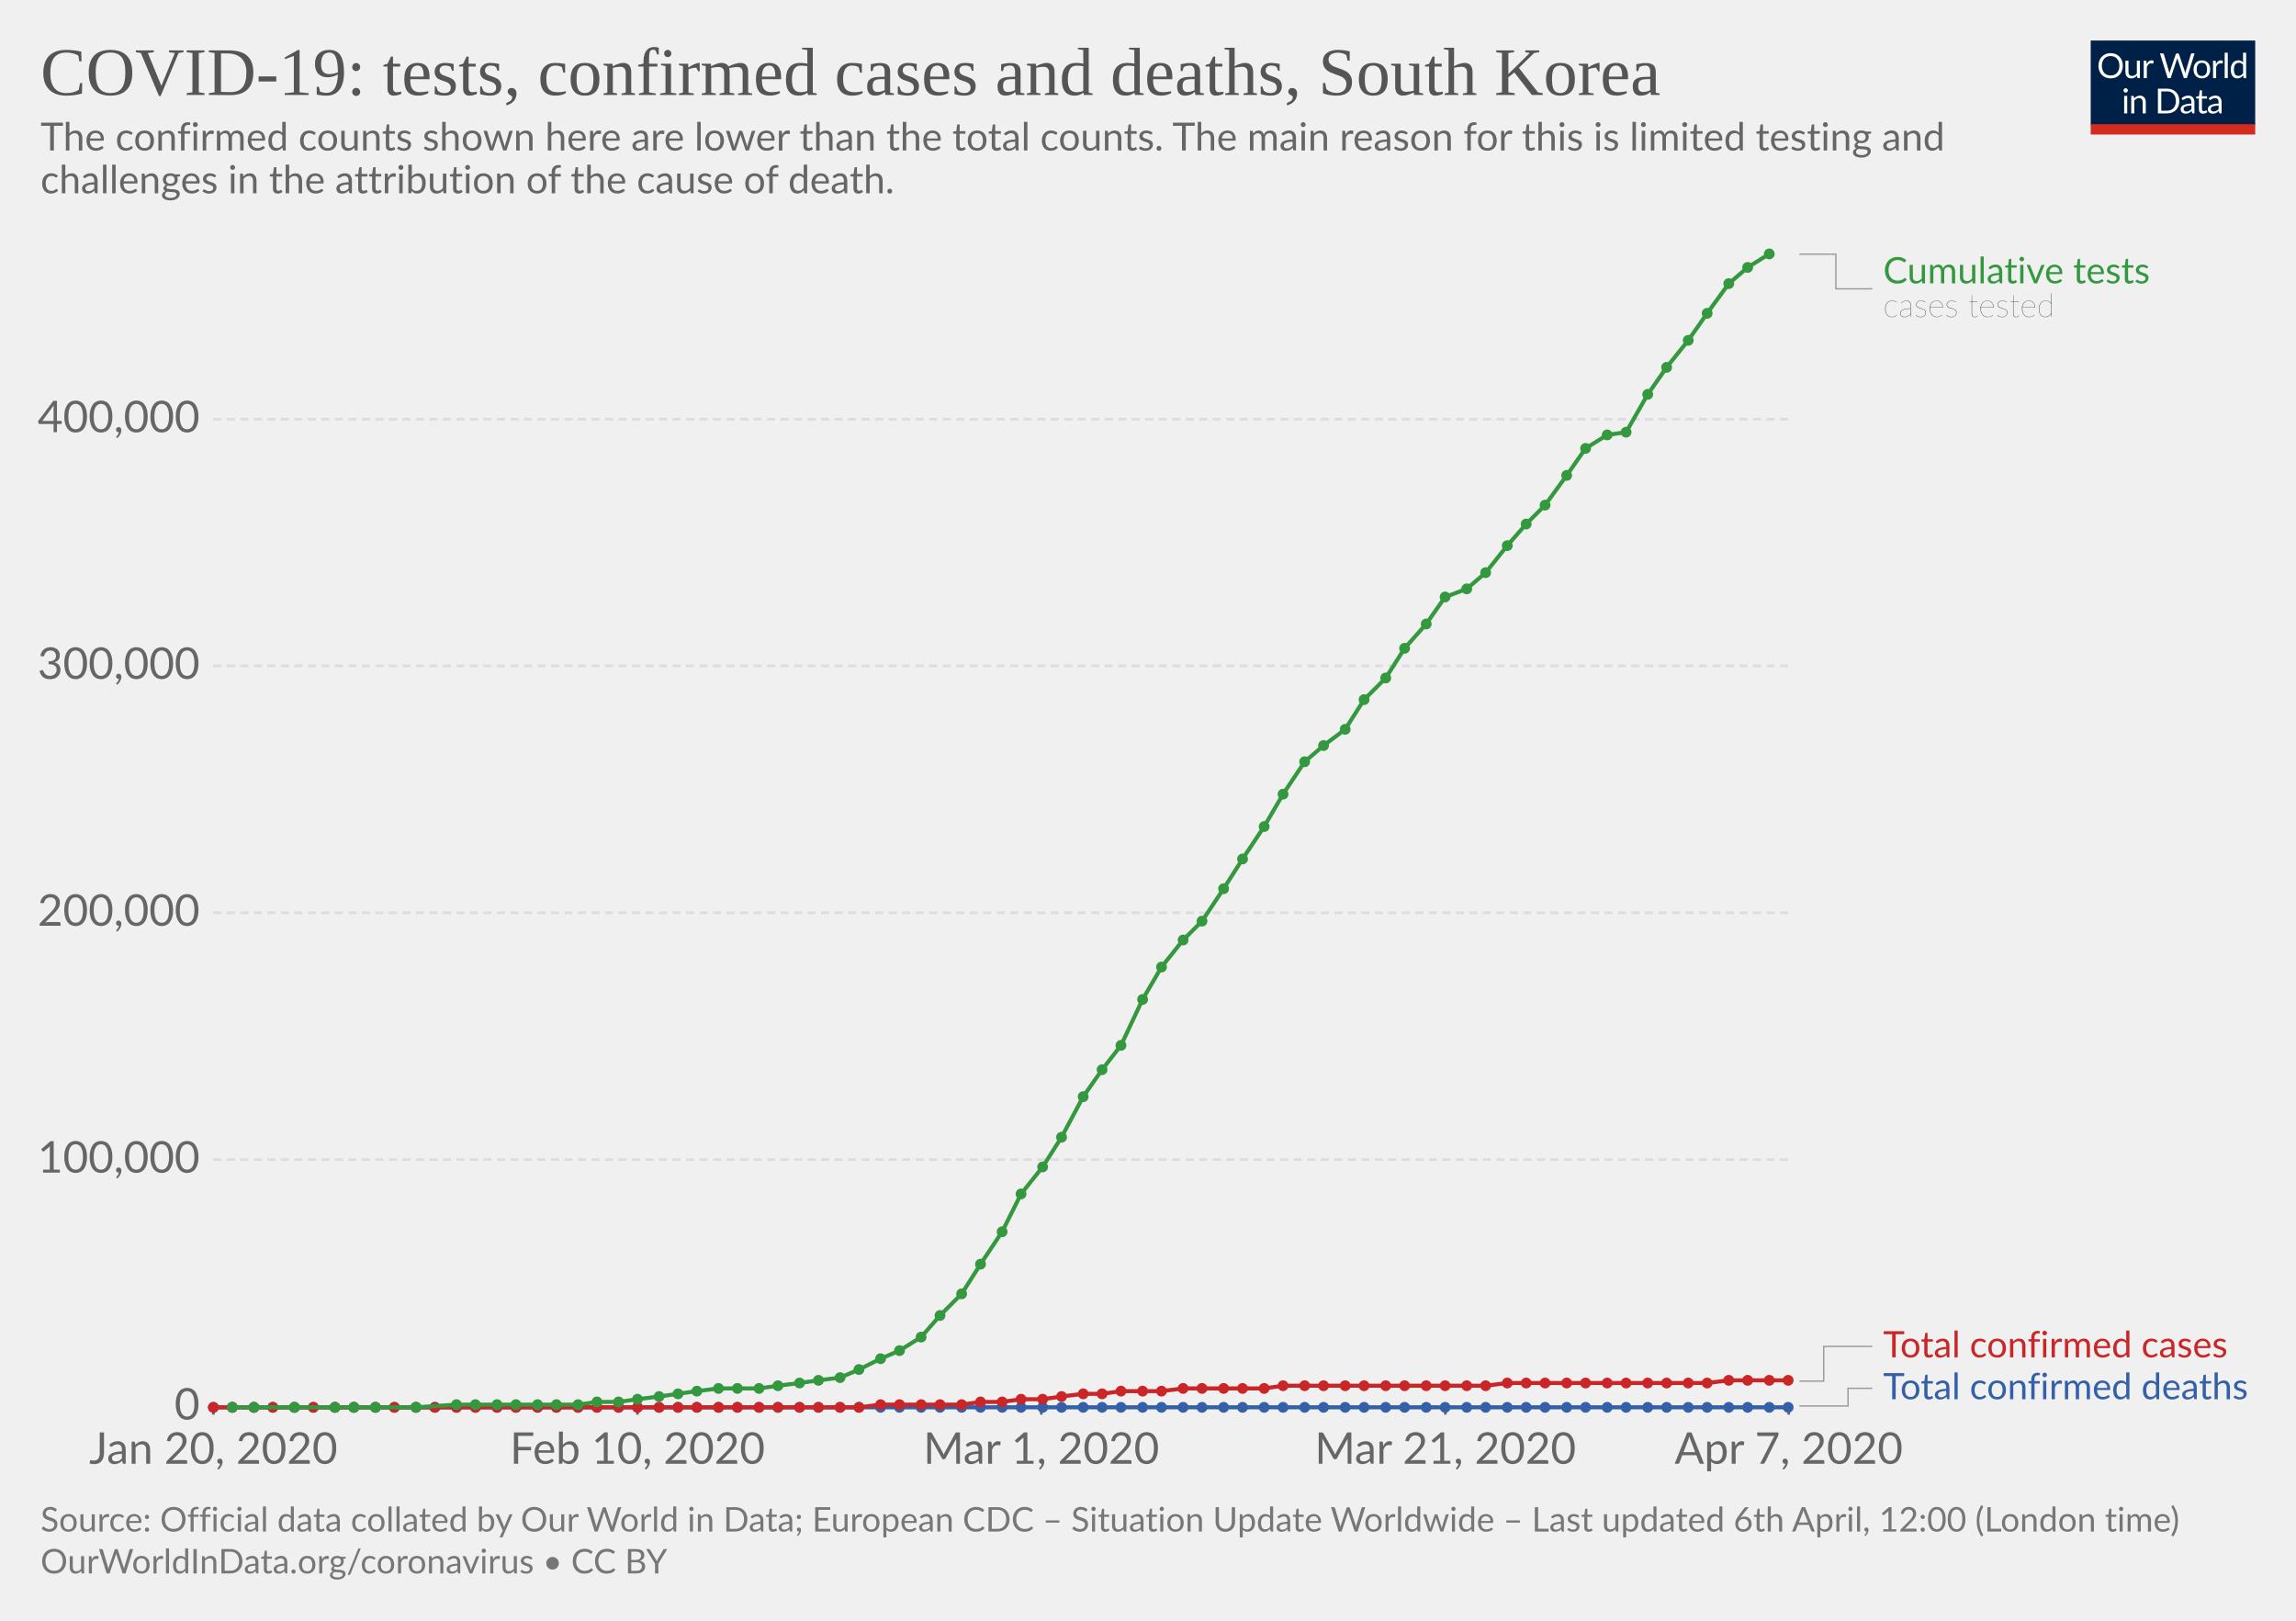
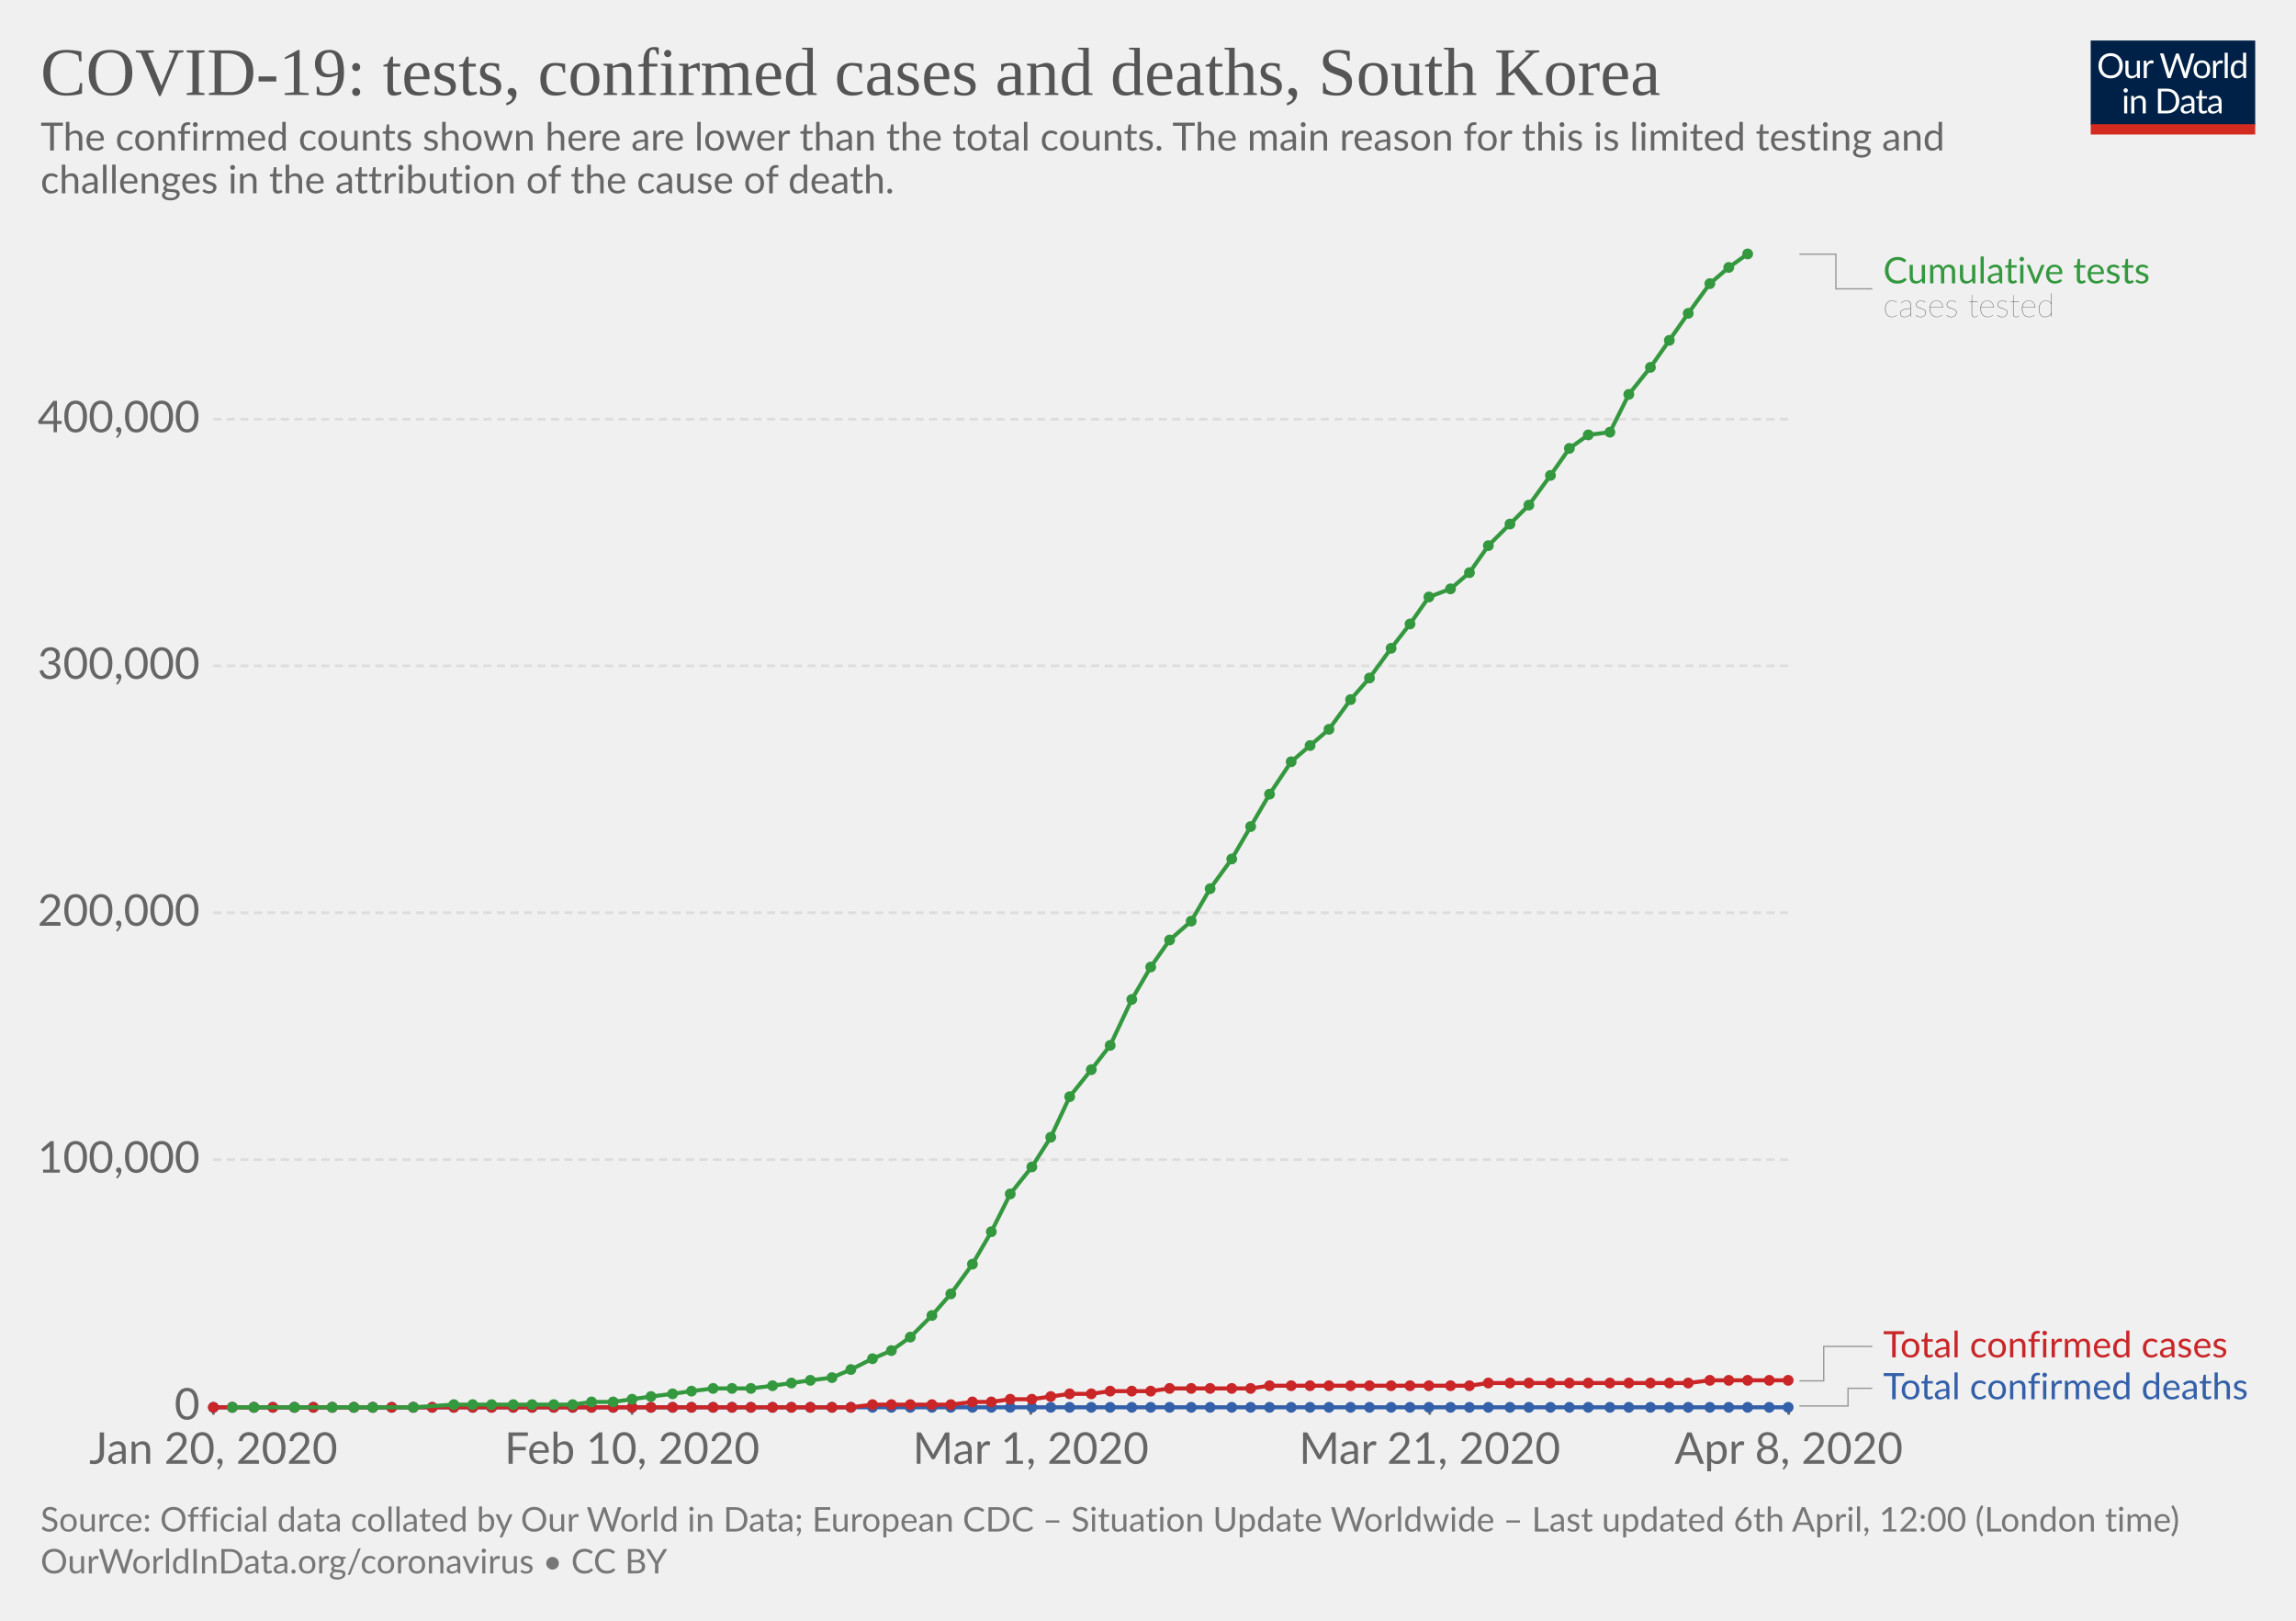
<svg xmlns="http://www.w3.org/2000/svg" version="1.1" style="background-color:#fff;-webkit-font-smoothing:antialiased" width="850" height="600" font-family="Lato,'Helvetica Neue',Helvetica,Arial,sans-serif" font-size="18" text-rendering="optimizeLegibility">
  <g class="HeaderView">
    <g transform="matrix(.29 0 0 .29 774 15)">
      <svg width="210" height="120" viewBox="0 0 210 120" fill="none">
        <g clip-path="url(#clip0)">
          <path d="M0 0h210v107.89H0V0z" fill="#002147" />
          <path d="M40.98 32.25c0 2.36-.38 4.53-1.12 6.51a14.26 14.26 0 01-8.1 8.4c-1.9.78-4.02 1.17-6.34 1.17-2.31 0-4.42-.39-6.33-1.17a14.31 14.31 0 01-8.08-8.4 18.29 18.29 0 01-1.12-6.51c0-2.36.38-4.53 1.12-6.5.75-1.97 1.8-3.67 3.17-5.1 1.37-1.43 3-2.55 4.9-3.34 1.92-.8 4.03-1.19 6.34-1.19 2.32 0 4.43.4 6.34 1.19 1.92.8 3.56 1.9 4.93 3.34a14.87 14.87 0 013.17 5.1 18.1 18.1 0 011.12 6.5zm-4.38 0c0-1.94-.26-3.68-.8-5.22a10.91 10.91 0 00-2.24-3.89 9.68 9.68 0 00-3.52-2.46 11.95 11.95 0 00-4.62-.86c-1.68 0-3.21.28-4.6.86a9.88 9.88 0 00-3.54 2.46 10.91 10.91 0 00-2.24 3.9c-.53 1.53-.8 3.27-.8 5.2 0 1.94.27 3.68.8 5.22a11.17 11.17 0 002.24 3.9 10.01 10.01 0 003.55 2.44c1.38.56 2.9.83 4.6.83 1.7 0 3.24-.27 4.61-.83a9.8 9.8 0 003.52-2.44 11.17 11.17 0 002.25-3.9c.53-1.54.8-3.28.8-5.21zm26.22-6.54V48H60.5c-.56 0-.9-.27-1.05-.81l-.31-2.4a12.45 12.45 0 01-3.26 2.6c-1.2.64-2.58.96-4.13.96-1.22 0-2.3-.2-3.24-.6a6.52 6.52 0 01-2.33-1.7 7.37 7.37 0 01-1.43-2.67c-.3-1.04-.46-2.2-.46-3.45V25.7h3.91v14.22c0 1.68.38 2.99 1.15 3.91.77.93 1.96 1.39 3.54 1.39 1.16 0 2.24-.27 3.23-.82a10.42 10.42 0 002.8-2.28V25.7h3.91zm8.61 4.47a9.94 9.94 0 012.6-3.56 5.64 5.64 0 013.76-1.3c.47 0 .92.05 1.34.15.44.1.83.27 1.17.49L80 28.88c-.09.37-.3.55-.66.55-.2 0-.5-.04-.9-.13a6.21 6.21 0 00-3.24.18c-.54.2-1.03.5-1.47.92-.42.4-.81.9-1.17 1.5-.33.58-.64 1.26-.92 2.02V48h-3.94V25.71h2.25c.42 0 .72.08.88.25.16.16.27.44.33.83l.26 3.39zm61.16-13.7L122.75 48h-3.82l-7.99-24.05a21.95 21.95 0 01-.42-1.58 38.36 38.36 0 01-.44 1.58L102.05 48h-3.83L88.4 16.47h3.54c.38 0 .7.1.95.29.26.2.43.43.5.73l6.52 21.9c.1.4.2.83.28 1.28.1.46.2.94.29 1.46l.3-1.46c.12-.47.25-.9.38-1.27l7.41-21.91c.1-.25.26-.48.51-.69.27-.22.58-.33.95-.33h1.23c.38 0 .69.1.92.29.24.2.41.43.53.73l7.4 21.9a28.4 28.4 0 01.68 2.62 29.52 29.52 0 01.52-2.61l6.54-21.91c.07-.27.23-.5.48-.7.27-.21.58-.32.95-.32h3.32zm9.35 8.88c1.63 0 3.1.27 4.4.82a9.43 9.43 0 015.46 5.94c.5 1.4.74 2.98.74 4.73 0 1.76-.25 3.34-.74 4.75a9.43 9.43 0 01-5.46 5.92c-1.3.52-2.77.79-4.4.79-1.64 0-3.12-.27-4.44-.8a9.42 9.42 0 01-3.35-2.3c-.92-1-1.63-2.2-2.13-3.61-.49-1.41-.73-3-.73-4.75s.24-3.33.73-4.73c.5-1.43 1.2-2.64 2.13-3.63.93-1 2.04-1.77 3.35-2.31 1.32-.55 2.8-.82 4.44-.82zm0 19.89c2.2 0 3.84-.73 4.93-2.2 1.08-1.48 1.63-3.54 1.63-6.18 0-2.66-.55-4.72-1.63-6.2-1.09-1.49-2.73-2.23-4.93-2.23-1.12 0-2.09.2-2.93.57-.82.39-1.5.94-2.06 1.65-.55.72-.96 1.61-1.24 2.67-.26 1.04-.4 2.22-.4 3.54 0 2.64.55 4.7 1.64 6.18 1.1 1.47 2.76 2.2 4.99 2.2zm17.97-15.07a9.94 9.94 0 012.6-3.56 5.64 5.64 0 013.76-1.3c.47 0 .91.05 1.34.15.44.1.83.27 1.16.49l-.28 2.92c-.09.37-.31.55-.66.55-.2 0-.5-.04-.9-.13a6.2 6.2 0 00-3.24.18c-.54.2-1.03.5-1.47.92-.43.4-.82.9-1.17 1.5a13.1 13.1 0 00-.92 2.02V48h-3.94V25.71h2.24c.43 0 .72.08.88.25.17.16.28.44.33.83l.27 3.39zm15.04-14.59V48h-3.92V15.6h3.92zm19.55 15.43a6.22 6.22 0 00-2.38-2.05 6.7 6.7 0 00-2.86-.6c-2.07 0-3.66.75-4.77 2.23-1.12 1.48-1.68 3.6-1.68 6.33 0 1.46.13 2.7.38 3.74a7.29 7.29 0 001.1 2.56 4.35 4.35 0 001.78 1.45c.7.3 1.5.46 2.4.46 1.29 0 2.41-.3 3.36-.88a9.6 9.6 0 002.67-2.49V31.02zm3.91-15.43V48h-2.33c-.56 0-.9-.27-1.06-.81l-.35-2.71a12.13 12.13 0 01-3.25 2.77 8.28 8.28 0 01-4.23 1.06 7.31 7.31 0 01-6.14-2.9c-.73-.96-1.3-2.15-1.69-3.57a18.35 18.35 0 01.07-9.48 11.29 11.29 0 011.89-3.7 8.7 8.7 0 017.06-3.34 7.96 7.96 0 016.12 2.62V15.59h3.91zM46.61 70.71V93H42.7V70.71h3.91zm.84-7c0 .39-.08.75-.24 1.09-.15.32-.35.61-.62.88-.25.25-.55.44-.9.59a2.67 2.67 0 01-2.16 0 2.9 2.9 0 01-1.45-1.47 2.67 2.67 0 010-2.16c.15-.35.35-.65.6-.9.25-.27.53-.47.85-.62a2.67 2.67 0 012.16 0c.35.15.65.35.9.62.27.25.47.55.62.9.16.34.24.7.24 1.08zm7.97 10.24c.49-.54 1-1.04 1.54-1.48a9.85 9.85 0 013.66-1.84 8.96 8.96 0 015.43.35c.94.4 1.72.97 2.33 1.71.63.74 1.11 1.62 1.43 2.67.32 1.04.49 2.19.49 3.45V93h-3.94V78.81c0-1.69-.4-3-1.17-3.92-.76-.93-1.93-1.4-3.5-1.4-1.15 0-2.24.27-3.25.83-1 .56-1.92 1.31-2.77 2.27V93h-3.94V70.71h2.35c.56 0 .9.28 1.04.82l.3 2.42zm57.7 3.3c0 2.36-.37 4.5-1.11 6.44a14.3 14.3 0 01-3.17 4.98c-1.37 1.37-3 2.45-4.93 3.2-1.9.76-4.02 1.13-6.33 1.13H85.8V61.47h11.77c2.31 0 4.42.39 6.33 1.15a13.8 13.8 0 018.1 8.18 17.75 17.75 0 011.12 6.45zm-4.37 0c0-1.94-.26-3.67-.8-5.2a10.94 10.94 0 00-2.23-3.87 9.57 9.57 0 00-3.53-2.42 12.23 12.23 0 00-4.61-.83h-7.5v24.62h7.5c1.7 0 3.24-.28 4.61-.84a9.7 9.7 0 003.53-2.4 10.94 10.94 0 002.24-3.87c.53-1.53.8-3.26.8-5.2zm19.8 5.72c-1.8.06-3.34.2-4.62.44-1.26.22-2.3.51-3.1.88-.8.36-1.37.8-1.74 1.3-.35.5-.53 1.05-.53 1.67 0 .58.1 1.1.3 1.52a3 3 0 00.76 1.05c.34.27.73.46 1.17.6.45.11.94.17 1.45.17a7.28 7.28 0 003.5-.81 11.95 11.95 0 002.82-2.2v-4.62zm-12.65-9.11a12.73 12.73 0 013.98-2.66c1.43-.59 3-.88 4.73-.88 1.25 0 2.36.2 3.33.61a6.81 6.81 0 013.94 4.38c.33 1.04.5 2.19.5 3.43V93h-1.74a1.8 1.8 0 01-.88-.18c-.2-.13-.36-.38-.48-.74l-.44-2.12c-.59.55-1.16 1.03-1.72 1.46a9.48 9.48 0 01-3.74 1.7c-.69.15-1.46.23-2.3.23-.87 0-1.69-.12-2.45-.35a5.34 5.34 0 01-3.34-2.93 6.64 6.64 0 01-.49-2.64c0-.88.25-1.72.73-2.53a6.33 6.33 0 012.35-2.17c1.09-.63 2.5-1.15 4.25-1.54 1.75-.41 3.89-.65 6.42-.7v-1.75c0-1.73-.37-3.03-1.12-3.91-.75-.9-1.84-1.34-3.28-1.34-.97 0-1.78.12-2.44.37-.64.23-1.2.5-1.7.81l-1.23.82c-.33.23-.67.35-1 .35-.27 0-.5-.07-.69-.2a2.1 2.1 0 01-.48-.53l-.7-1.25zm27.67 19.5c-1.76 0-3.12-.5-4.07-1.48-.94-.98-1.41-2.4-1.41-4.25V74h-2.68a.9.9 0 01-.6-.2c-.16-.14-.24-.36-.24-.66v-1.56l3.65-.46.9-6.89c.05-.22.14-.4.29-.52a.88.88 0 01.62-.22H142v7.67h6.44V74h-6.44v13.38c0 .94.22 1.63.68 2.09.45.45 1.04.68 1.76.68a3.21 3.21 0 001.85-.53l.55-.35c.16-.12.3-.18.41-.18.2 0 .4.13.55.38l1.15 1.87a7.45 7.45 0 01-2.44 1.5c-.96.35-1.94.52-2.95.52zm19.68-10.4c-1.8.07-3.34.21-4.62.45-1.26.22-2.3.51-3.1.88-.8.36-1.37.8-1.74 1.3-.35.5-.53 1.05-.53 1.67 0 .58.1 1.1.3 1.52.18.42.44.77.76 1.05.34.27.73.46 1.17.6.45.11.94.17 1.45.17a7.3 7.3 0 003.5-.81 12.04 12.04 0 002.82-2.2v-4.62zm-12.65-9.1a12.72 12.72 0 013.99-2.66c1.42-.59 3-.88 4.72-.88 1.25 0 2.36.2 3.33.61a6.81 6.81 0 013.94 4.38c.33 1.04.5 2.19.5 3.43V93h-1.74a1.8 1.8 0 01-.88-.18c-.2-.13-.36-.38-.48-.74l-.44-2.12c-.59.55-1.16 1.03-1.72 1.46a9.48 9.48 0 01-3.74 1.7c-.69.15-1.46.23-2.3.23-.87 0-1.69-.12-2.45-.35a5.33 5.33 0 01-3.34-2.93 6.62 6.62 0 01-.49-2.64c0-.88.25-1.72.73-2.53a6.33 6.33 0 012.35-2.17c1.09-.63 2.5-1.15 4.25-1.54 1.74-.41 3.89-.65 6.42-.7v-1.75c0-1.73-.37-3.03-1.12-3.91-.75-.9-1.84-1.34-3.28-1.34-.97 0-1.78.12-2.44.37-.64.23-1.2.5-1.7.81-.46.3-.87.57-1.22.82-.34.23-.68.35-1.02.35-.26 0-.49-.07-.68-.2-.19-.14-.35-.32-.48-.53l-.7-1.25z" fill="#fff" />
          <path fill="#D42B21" d="M0 106.79h210V120H0z" />
        </g>
        <defs>
          <clipPath id="clip0">
            <path fill="#fff" d="M0 0h210v120H0z" />
          </clipPath>
        </defs>
      </svg>
    </g>
    <a href="https://ourworldindata.org/grapher/covid-tests-cases-deaths" target="_blank" font-family="&quot;Playfair Display&quot;,Georgia,&quot;Times New Roman&quot;,serif">
      <text font-size="25.2" x="15" y="35.2" fill="#555">
        <tspan x="15" y="35.16">COVID-19: tests, confirmed cases and deaths, South Korea</tspan>
      </text>
    </a>
    <text font-size="14.4" x="15" y="55.7" fill="#666">
      <tspan x="15" y="55.72">The confirmed counts shown here are lower than the total counts. The main reason for this is limited testing and</tspan>
      <tspan x="15" y="71.56">challenges in the attribution of the cause of death.</tspan>
    </text>
  </g>
  <g class="LineChart">
    <defs>
      <clipPath id="a">
        <path d="M68.97 0h830v895.6h-830z" />
      </clipPath>
    </defs>
    <g class="AxisBoxView">
      <g class="HorizontalAxis">
-         <path stroke="#666" d="M79 520.7v3M236 520.7v3M385.5 520.7v3M535.1 520.7v3M662.2 520.7v3" />
+         <path stroke="#666" d="M79 520.7v3M234 520.7v3M381.6 520.7v3M529.3 520.7v3M662.2 520.7v3" />
        <text x="79" y="541.9" fill="#666" text-anchor="middle" font-size="16.2">Jan 20, 2020</text>
-         <text x="236" y="541.9" fill="#666" text-anchor="middle" font-size="16.2">Feb 10, 2020</text>
-         <text x="385.5" y="541.9" fill="#666" text-anchor="middle" font-size="16.2">Mar 1, 2020</text>
-         <text x="535.1" y="541.9" fill="#666" text-anchor="middle" font-size="16.2">Mar 21, 2020</text>
-         <text x="662.2" y="541.9" fill="#666" text-anchor="middle" font-size="16.2">Apr 7, 2020</text>
+         <text x="234" y="541.9" fill="#666" text-anchor="middle" font-size="16.2">Feb 10, 2020</text>
+         <text x="381.6" y="541.9" fill="#666" text-anchor="middle" font-size="16.2">Mar 1, 2020</text>
+         <text x="529.3" y="541.9" fill="#666" text-anchor="middle" font-size="16.2">Mar 21, 2020</text>
+         <text x="662.2" y="541.9" fill="#666" text-anchor="middle" font-size="16.2">Apr 8, 2020</text>
      </g>
      <g class="VerticalAxis" fill="#666" dominant-baseline="middle" text-anchor="end" font-size="16.2">
        <text x="73.97" y="520.7">0</text>
        <text x="73.97" y="429.3">100,000</text>
        <text x="73.97" y="337.9">200,000</text>
        <text x="73.97" y="246.5">300,000</text>
        <text x="73.97" y="155.2">400,000</text>
      </g>
      <g class="AxisGridLines">
        <path stroke="#ccc" d="M78.97 520.7h583.19" />
        <path stroke="#ddd" stroke-dasharray="3,2" d="M78.97 429.3h583.19M78.97 337.9h583.19M78.97 246.5h583.19M78.97 155.2h583.19" />
      </g>
    </g>
    <g clip-path="url(#a)">
      <g class="HeightedLegend" cursor="default">
        <g class="legendMark">
          <g class="indicator">
            <path d="M666.16 94.1h13.5v12.83h13.5" stroke="#999" stroke-width=".5" fill="none" />
          </g>
          <text font-size="13.5" x="697.2" y="104.9" fill="#34983f">
            <tspan x="697.16" y="104.9">Cumulative tests</tspan>
          </text>
          <text font-size="12.15" x="697.2" y="117.3" fill="#333" class="textAnnotation" font-weight="lighter">
            <tspan x="697.16" y="117.32">cases tested</tspan>
          </text>
        </g>
        <g class="legendMark">
          <g class="indicator">
-             <path d="M666.16 511.3h9v-12.85h18" stroke="#999" stroke-width=".5" fill="none" />
+             <path d="M666.16 511.2h9v-12.75h18" stroke="#999" stroke-width=".5" fill="none" />
          </g>
          <text font-size="13.5" x="697.2" y="502.5" fill="#ca2628">
            <tspan x="697.16" y="502.5">Total confirmed cases</tspan>
          </text>
        </g>
        <g class="legendMark">
          <g class="indicator">
            <path d="M666.16 520.5h18v-6.55h9" stroke="#999" stroke-width=".5" fill="none" />
          </g>
          <text font-size="13.5" x="697.2" y="518" fill="#3360a9">
            <tspan x="697.16" y="518">Total confirmed deaths</tspan>
          </text>
        </g>
      </g>
      <g class="Lines">
        <g class="key-South-Korea_1">
          <path stroke="#3360a9" stroke-linecap="round" d="M79 521h583" fill="none" stroke-width="1.5" />
          <g fill="#3360a9">
            <circle cx="79" cy="521" r="2" />
            <circle cx="86" cy="521" r="2" />
            <circle cx="94" cy="521" r="2" />
            <circle cx="101" cy="521" r="2" />
            <circle cx="109" cy="521" r="2" />
            <circle cx="116" cy="521" r="2" />
-             <circle cx="124" cy="521" r="2" />
+             <circle cx="123" cy="521" r="2" />
            <circle cx="131" cy="521" r="2" />
-             <circle cx="139" cy="521" r="2" />
-             <circle cx="146" cy="521" r="2" />
-             <circle cx="154" cy="521" r="2" />
-             <circle cx="161" cy="521" r="2" />
-             <circle cx="169" cy="521" r="2" />
-             <circle cx="176" cy="521" r="2" />
-             <circle cx="184" cy="521" r="2" />
-             <circle cx="191" cy="521" r="2" />
-             <circle cx="199" cy="521" r="2" />
-             <circle cx="206" cy="521" r="2" />
-             <circle cx="214" cy="521" r="2" />
-             <circle cx="221" cy="521" r="2" />
-             <circle cx="229" cy="521" r="2" />
-             <circle cx="236" cy="521" r="2" />
-             <circle cx="244" cy="521" r="2" />
-             <circle cx="251" cy="521" r="2" />
-             <circle cx="258" cy="521" r="2" />
-             <circle cx="266" cy="521" r="2" />
-             <circle cx="273" cy="521" r="2" />
-             <circle cx="281" cy="521" r="2" />
-             <circle cx="288" cy="521" r="2" />
-             <circle cx="296" cy="521" r="2" />
-             <circle cx="303" cy="521" r="2" />
-             <circle cx="311" cy="521" r="2" />
-             <circle cx="318" cy="521" r="2" />
-             <circle cx="326" cy="521" r="2" />
-             <circle cx="333" cy="521" r="2" />
-             <circle cx="341" cy="521" r="2" />
-             <circle cx="348" cy="521" r="2" />
-             <circle cx="356" cy="521" r="2" />
-             <circle cx="363" cy="521" r="2" />
-             <circle cx="371" cy="521" r="2" />
-             <circle cx="378" cy="521" r="2" />
-             <circle cx="386" cy="521" r="2" />
-             <circle cx="393" cy="521" r="2" />
-             <circle cx="401" cy="521" r="2" />
-             <circle cx="408" cy="521" r="2" />
-             <circle cx="415" cy="521" r="2" />
-             <circle cx="423" cy="521" r="2" />
-             <circle cx="430" cy="521" r="2" />
-             <circle cx="438" cy="521" r="2" />
-             <circle cx="445" cy="521" r="2" />
-             <circle cx="453" cy="521" r="2" />
-             <circle cx="460" cy="521" r="2" />
-             <circle cx="468" cy="521" r="2" />
-             <circle cx="475" cy="521" r="2" />
-             <circle cx="483" cy="521" r="2" />
-             <circle cx="490" cy="521" r="2" />
-             <circle cx="498" cy="521" r="2" />
-             <circle cx="505" cy="521" r="2" />
-             <circle cx="513" cy="521" r="2" />
-             <circle cx="520" cy="521" r="2" />
-             <circle cx="528" cy="521" r="2" />
-             <circle cx="535" cy="521" r="2" />
-             <circle cx="543" cy="521" r="2" />
-             <circle cx="550" cy="521" r="2" />
-             <circle cx="558" cy="521" r="2" />
-             <circle cx="565" cy="521" r="2" />
-             <circle cx="572" cy="521" r="2" />
-             <circle cx="580" cy="521" r="2" />
-             <circle cx="587" cy="521" r="2" />
-             <circle cx="595" cy="521" r="2" />
-             <circle cx="602" cy="521" r="2" />
-             <circle cx="610" cy="521" r="2" />
-             <circle cx="617" cy="521" r="2" />
+             <circle cx="138" cy="521" r="2" />
+             <circle cx="145" cy="521" r="2" />
+             <circle cx="153" cy="521" r="2" />
+             <circle cx="160" cy="521" r="2" />
+             <circle cx="168" cy="521" r="2" />
+             <circle cx="175" cy="521" r="2" />
+             <circle cx="182" cy="521" r="2" />
+             <circle cx="190" cy="521" r="2" />
+             <circle cx="197" cy="521" r="2" />
+             <circle cx="205" cy="521" r="2" />
+             <circle cx="212" cy="521" r="2" />
+             <circle cx="219" cy="521" r="2" />
+             <circle cx="227" cy="521" r="2" />
+             <circle cx="234" cy="521" r="2" />
+             <circle cx="241" cy="521" r="2" />
+             <circle cx="249" cy="521" r="2" />
+             <circle cx="256" cy="521" r="2" />
+             <circle cx="264" cy="521" r="2" />
+             <circle cx="271" cy="521" r="2" />
+             <circle cx="278" cy="521" r="2" />
+             <circle cx="286" cy="521" r="2" />
+             <circle cx="293" cy="521" r="2" />
+             <circle cx="300" cy="521" r="2" />
+             <circle cx="308" cy="521" r="2" />
+             <circle cx="315" cy="521" r="2" />
+             <circle cx="323" cy="521" r="2" />
+             <circle cx="330" cy="521" r="2" />
+             <circle cx="337" cy="521" r="2" />
+             <circle cx="345" cy="521" r="2" />
+             <circle cx="352" cy="521" r="2" />
+             <circle cx="360" cy="521" r="2" />
+             <circle cx="367" cy="521" r="2" />
+             <circle cx="374" cy="521" r="2" />
+             <circle cx="382" cy="521" r="2" />
+             <circle cx="389" cy="521" r="2" />
+             <circle cx="396" cy="521" r="2" />
+             <circle cx="404" cy="521" r="2" />
+             <circle cx="411" cy="521" r="2" />
+             <circle cx="419" cy="521" r="2" />
+             <circle cx="426" cy="521" r="2" />
+             <circle cx="433" cy="521" r="2" />
+             <circle cx="441" cy="521" r="2" />
+             <circle cx="448" cy="521" r="2" />
+             <circle cx="456" cy="521" r="2" />
+             <circle cx="463" cy="521" r="2" />
+             <circle cx="470" cy="521" r="2" />
+             <circle cx="478" cy="521" r="2" />
+             <circle cx="485" cy="521" r="2" />
+             <circle cx="492" cy="521" r="2" />
+             <circle cx="500" cy="521" r="2" />
+             <circle cx="507" cy="521" r="2" />
+             <circle cx="515" cy="521" r="2" />
+             <circle cx="522" cy="521" r="2" />
+             <circle cx="529" cy="521" r="2" />
+             <circle cx="537" cy="521" r="2" />
+             <circle cx="544" cy="521" r="2" />
+             <circle cx="551" cy="521" r="2" />
+             <circle cx="559" cy="521" r="2" />
+             <circle cx="566" cy="521" r="2" />
+             <circle cx="574" cy="521" r="2" />
+             <circle cx="581" cy="521" r="2" />
+             <circle cx="588" cy="521" r="2" />
+             <circle cx="596" cy="521" r="2" />
+             <circle cx="603" cy="521" r="2" />
+             <circle cx="611" cy="521" r="2" />
+             <circle cx="618" cy="521" r="2" />
            <circle cx="625" cy="521" r="2" />
-             <circle cx="632" cy="521" r="2" />
+             <circle cx="633" cy="521" r="2" />
            <circle cx="640" cy="521" r="2" />
            <circle cx="647" cy="521" r="2" />
            <circle cx="655" cy="521" r="2" />
            <circle cx="662" cy="521" r="2" />
          </g>
        </g>
        <g class="key-South-Korea_2">
-           <path stroke="#ca2628" stroke-linecap="round" d="M79 521h239l8-1h30l7-1h8l7-1h8l7-1 8-1h7l7-1h15l8-1h30l7-1h75l8-1h74l8-1h22" fill="none" stroke-width="1.5" />
+           <path stroke="#ca2628" stroke-linecap="round" d="M79 521h236l8-1h29l8-1h7l7-1h8l7-1 7-1h8l7-1h15l7-1h30l7-1h74l7-1h74l8-1h29" fill="none" stroke-width="1.5" />
          <g fill="#ca2628">
            <circle cx="79" cy="521" r="2" />
            <circle cx="86" cy="521" r="2" />
            <circle cx="94" cy="521" r="2" />
            <circle cx="101" cy="521" r="2" />
            <circle cx="109" cy="521" r="2" />
            <circle cx="116" cy="521" r="2" />
-             <circle cx="124" cy="521" r="2" />
+             <circle cx="123" cy="521" r="2" />
            <circle cx="131" cy="521" r="2" />
-             <circle cx="139" cy="521" r="2" />
-             <circle cx="146" cy="521" r="2" />
-             <circle cx="154" cy="521" r="2" />
-             <circle cx="161" cy="521" r="2" />
-             <circle cx="169" cy="521" r="2" />
-             <circle cx="176" cy="521" r="2" />
-             <circle cx="184" cy="521" r="2" />
-             <circle cx="191" cy="521" r="2" />
-             <circle cx="199" cy="521" r="2" />
-             <circle cx="206" cy="521" r="2" />
-             <circle cx="214" cy="521" r="2" />
-             <circle cx="221" cy="521" r="2" />
-             <circle cx="229" cy="521" r="2" />
-             <circle cx="236" cy="521" r="2" />
-             <circle cx="244" cy="521" r="2" />
-             <circle cx="251" cy="521" r="2" />
-             <circle cx="258" cy="521" r="2" />
-             <circle cx="266" cy="521" r="2" />
-             <circle cx="273" cy="521" r="2" />
-             <circle cx="281" cy="521" r="2" />
-             <circle cx="288" cy="521" r="2" />
-             <circle cx="296" cy="521" r="2" />
-             <circle cx="303" cy="521" r="2" />
-             <circle cx="311" cy="521" r="2" />
-             <circle cx="318" cy="521" r="2" />
-             <circle cx="326" cy="520" r="2" />
-             <circle cx="333" cy="520" r="2" />
-             <circle cx="341" cy="520" r="2" />
-             <circle cx="348" cy="520" r="2" />
-             <circle cx="356" cy="520" r="2" />
-             <circle cx="363" cy="519" r="2" />
-             <circle cx="371" cy="519" r="2" />
-             <circle cx="378" cy="518" r="2" />
-             <circle cx="386" cy="518" r="2" />
-             <circle cx="393" cy="517" r="2" />
-             <circle cx="401" cy="516" r="2" />
-             <circle cx="408" cy="516" r="2" />
-             <circle cx="415" cy="515" r="2" />
-             <circle cx="423" cy="515" r="2" />
-             <circle cx="430" cy="515" r="2" />
-             <circle cx="438" cy="514" r="2" />
-             <circle cx="445" cy="514" r="2" />
-             <circle cx="453" cy="514" r="2" />
-             <circle cx="460" cy="514" r="2" />
-             <circle cx="468" cy="514" r="2" />
-             <circle cx="475" cy="513" r="2" />
-             <circle cx="483" cy="513" r="2" />
-             <circle cx="490" cy="513" r="2" />
-             <circle cx="498" cy="513" r="2" />
-             <circle cx="505" cy="513" r="2" />
-             <circle cx="513" cy="513" r="2" />
-             <circle cx="520" cy="513" r="2" />
-             <circle cx="528" cy="513" r="2" />
-             <circle cx="535" cy="513" r="2" />
-             <circle cx="543" cy="513" r="2" />
-             <circle cx="550" cy="513" r="2" />
-             <circle cx="558" cy="512" r="2" />
-             <circle cx="565" cy="512" r="2" />
-             <circle cx="572" cy="512" r="2" />
-             <circle cx="580" cy="512" r="2" />
-             <circle cx="587" cy="512" r="2" />
-             <circle cx="595" cy="512" r="2" />
-             <circle cx="602" cy="512" r="2" />
-             <circle cx="610" cy="512" r="2" />
-             <circle cx="617" cy="512" r="2" />
+             <circle cx="138" cy="521" r="2" />
+             <circle cx="145" cy="521" r="2" />
+             <circle cx="153" cy="521" r="2" />
+             <circle cx="160" cy="521" r="2" />
+             <circle cx="168" cy="521" r="2" />
+             <circle cx="175" cy="521" r="2" />
+             <circle cx="182" cy="521" r="2" />
+             <circle cx="190" cy="521" r="2" />
+             <circle cx="197" cy="521" r="2" />
+             <circle cx="205" cy="521" r="2" />
+             <circle cx="212" cy="521" r="2" />
+             <circle cx="219" cy="521" r="2" />
+             <circle cx="227" cy="521" r="2" />
+             <circle cx="234" cy="521" r="2" />
+             <circle cx="241" cy="521" r="2" />
+             <circle cx="249" cy="521" r="2" />
+             <circle cx="256" cy="521" r="2" />
+             <circle cx="264" cy="521" r="2" />
+             <circle cx="271" cy="521" r="2" />
+             <circle cx="278" cy="521" r="2" />
+             <circle cx="286" cy="521" r="2" />
+             <circle cx="293" cy="521" r="2" />
+             <circle cx="300" cy="521" r="2" />
+             <circle cx="308" cy="521" r="2" />
+             <circle cx="315" cy="521" r="2" />
+             <circle cx="323" cy="520" r="2" />
+             <circle cx="330" cy="520" r="2" />
+             <circle cx="337" cy="520" r="2" />
+             <circle cx="345" cy="520" r="2" />
+             <circle cx="352" cy="520" r="2" />
+             <circle cx="360" cy="519" r="2" />
+             <circle cx="367" cy="519" r="2" />
+             <circle cx="374" cy="518" r="2" />
+             <circle cx="382" cy="518" r="2" />
+             <circle cx="389" cy="517" r="2" />
+             <circle cx="396" cy="516" r="2" />
+             <circle cx="404" cy="516" r="2" />
+             <circle cx="411" cy="515" r="2" />
+             <circle cx="419" cy="515" r="2" />
+             <circle cx="426" cy="515" r="2" />
+             <circle cx="433" cy="514" r="2" />
+             <circle cx="441" cy="514" r="2" />
+             <circle cx="448" cy="514" r="2" />
+             <circle cx="456" cy="514" r="2" />
+             <circle cx="463" cy="514" r="2" />
+             <circle cx="470" cy="513" r="2" />
+             <circle cx="478" cy="513" r="2" />
+             <circle cx="485" cy="513" r="2" />
+             <circle cx="492" cy="513" r="2" />
+             <circle cx="500" cy="513" r="2" />
+             <circle cx="507" cy="513" r="2" />
+             <circle cx="515" cy="513" r="2" />
+             <circle cx="522" cy="513" r="2" />
+             <circle cx="529" cy="513" r="2" />
+             <circle cx="537" cy="513" r="2" />
+             <circle cx="544" cy="513" r="2" />
+             <circle cx="551" cy="512" r="2" />
+             <circle cx="559" cy="512" r="2" />
+             <circle cx="566" cy="512" r="2" />
+             <circle cx="574" cy="512" r="2" />
+             <circle cx="581" cy="512" r="2" />
+             <circle cx="588" cy="512" r="2" />
+             <circle cx="596" cy="512" r="2" />
+             <circle cx="603" cy="512" r="2" />
+             <circle cx="611" cy="512" r="2" />
+             <circle cx="618" cy="512" r="2" />
            <circle cx="625" cy="512" r="2" />
-             <circle cx="632" cy="512" r="2" />
+             <circle cx="633" cy="511" r="2" />
            <circle cx="640" cy="511" r="2" />
            <circle cx="647" cy="511" r="2" />
            <circle cx="655" cy="511" r="2" />
            <circle cx="662" cy="511" r="2" />
          </g>
        </g>
        <g class="key-South-Korea_0">
-           <path stroke="#34983f" stroke-linecap="round" d="M86 521h68l15-1h45l7-1h8l7-1 8-1 7-1 7-1 8-1h15l7-1 8-1 7-1 8-1 7-3 8-4 7-3 8-5 7-8 8-8 7-11 8-12 7-14 8-10 7-11 8-15 7-10 7-9 8-17 7-12 8-10 7-7 8-12 7-11 8-12 7-12 8-12 7-6 8-6 7-11 8-8 7-11 8-9 7-10 8-3 7-6 8-10 7-8 7-7 8-11 7-10 8-5 7-1 8-14 7-10 8-10 7-10 8-11 7-6 8-5" fill="none" stroke-width="1.5" />
+           <path stroke="#34983f" stroke-linecap="round" d="M86 521h67l15-1h44l7-1h8l7-1 7-1 8-1 7-1 8-1h14l8-1 7-1 7-1 8-1 7-3 8-4 7-3 7-5 8-8 7-8 8-11 7-12 7-14 8-10 7-11 7-15 8-10 7-9 8-17 7-12 7-10 8-7 7-12 8-11 7-12 7-12 8-12 7-6 7-6 8-11 7-8 8-11 7-9 7-10 8-3 7-6 7-10 8-8 7-7 8-11 7-10 7-5 8-1 7-14 8-10 7-10 7-10 8-11 7-6 7-5" fill="none" stroke-width="1.5" />
          <g fill="#34983f">
            <circle cx="86" cy="521" r="2" />
            <circle cx="94" cy="521" r="2" />
            <circle cx="109" cy="521" r="2" />
-             <circle cx="124" cy="521" r="2" />
+             <circle cx="123" cy="521" r="2" />
            <circle cx="131" cy="521" r="2" />
-             <circle cx="139" cy="521" r="2" />
-             <circle cx="154" cy="521" r="2" />
-             <circle cx="169" cy="520" r="2" />
-             <circle cx="176" cy="520" r="2" />
-             <circle cx="184" cy="520" r="2" />
-             <circle cx="191" cy="520" r="2" />
-             <circle cx="199" cy="520" r="2" />
-             <circle cx="206" cy="520" r="2" />
-             <circle cx="214" cy="520" r="2" />
-             <circle cx="221" cy="519" r="2" />
-             <circle cx="229" cy="519" r="2" />
-             <circle cx="236" cy="518" r="2" />
-             <circle cx="244" cy="517" r="2" />
-             <circle cx="251" cy="516" r="2" />
-             <circle cx="258" cy="515" r="2" />
-             <circle cx="266" cy="514" r="2" />
-             <circle cx="273" cy="514" r="2" />
-             <circle cx="281" cy="514" r="2" />
-             <circle cx="288" cy="513" r="2" />
-             <circle cx="296" cy="512" r="2" />
-             <circle cx="303" cy="511" r="2" />
-             <circle cx="311" cy="510" r="2" />
-             <circle cx="318" cy="507" r="2" />
-             <circle cx="326" cy="503" r="2" />
-             <circle cx="333" cy="500" r="2" />
-             <circle cx="341" cy="495" r="2" />
-             <circle cx="348" cy="487" r="2" />
-             <circle cx="356" cy="479" r="2" />
-             <circle cx="363" cy="468" r="2" />
-             <circle cx="371" cy="456" r="2" />
-             <circle cx="378" cy="442" r="2" />
-             <circle cx="386" cy="432" r="2" />
-             <circle cx="393" cy="421" r="2" />
-             <circle cx="401" cy="406" r="2" />
-             <circle cx="408" cy="396" r="2" />
-             <circle cx="415" cy="387" r="2" />
-             <circle cx="423" cy="370" r="2" />
-             <circle cx="430" cy="358" r="2" />
-             <circle cx="438" cy="348" r="2" />
-             <circle cx="445" cy="341" r="2" />
-             <circle cx="453" cy="329" r="2" />
-             <circle cx="460" cy="318" r="2" />
-             <circle cx="468" cy="306" r="2" />
-             <circle cx="475" cy="294" r="2" />
-             <circle cx="483" cy="282" r="2" />
-             <circle cx="490" cy="276" r="2" />
-             <circle cx="498" cy="270" r="2" />
-             <circle cx="505" cy="259" r="2" />
-             <circle cx="513" cy="251" r="2" />
-             <circle cx="520" cy="240" r="2" />
-             <circle cx="528" cy="231" r="2" />
-             <circle cx="535" cy="221" r="2" />
-             <circle cx="543" cy="218" r="2" />
-             <circle cx="550" cy="212" r="2" />
-             <circle cx="558" cy="202" r="2" />
-             <circle cx="565" cy="194" r="2" />
-             <circle cx="572" cy="187" r="2" />
-             <circle cx="580" cy="176" r="2" />
-             <circle cx="587" cy="166" r="2" />
-             <circle cx="595" cy="161" r="2" />
-             <circle cx="602" cy="160" r="2" />
-             <circle cx="610" cy="146" r="2" />
-             <circle cx="617" cy="136" r="2" />
-             <circle cx="625" cy="126" r="2" />
-             <circle cx="632" cy="116" r="2" />
-             <circle cx="640" cy="105" r="2" />
-             <circle cx="647" cy="99" r="2" />
-             <circle cx="655" cy="94" r="2" />
+             <circle cx="138" cy="521" r="2" />
+             <circle cx="153" cy="521" r="2" />
+             <circle cx="168" cy="520" r="2" />
+             <circle cx="175" cy="520" r="2" />
+             <circle cx="182" cy="520" r="2" />
+             <circle cx="190" cy="520" r="2" />
+             <circle cx="197" cy="520" r="2" />
+             <circle cx="205" cy="520" r="2" />
+             <circle cx="212" cy="520" r="2" />
+             <circle cx="219" cy="519" r="2" />
+             <circle cx="227" cy="519" r="2" />
+             <circle cx="234" cy="518" r="2" />
+             <circle cx="241" cy="517" r="2" />
+             <circle cx="249" cy="516" r="2" />
+             <circle cx="256" cy="515" r="2" />
+             <circle cx="264" cy="514" r="2" />
+             <circle cx="271" cy="514" r="2" />
+             <circle cx="278" cy="514" r="2" />
+             <circle cx="286" cy="513" r="2" />
+             <circle cx="293" cy="512" r="2" />
+             <circle cx="300" cy="511" r="2" />
+             <circle cx="308" cy="510" r="2" />
+             <circle cx="315" cy="507" r="2" />
+             <circle cx="323" cy="503" r="2" />
+             <circle cx="330" cy="500" r="2" />
+             <circle cx="337" cy="495" r="2" />
+             <circle cx="345" cy="487" r="2" />
+             <circle cx="352" cy="479" r="2" />
+             <circle cx="360" cy="468" r="2" />
+             <circle cx="367" cy="456" r="2" />
+             <circle cx="374" cy="442" r="2" />
+             <circle cx="382" cy="432" r="2" />
+             <circle cx="389" cy="421" r="2" />
+             <circle cx="396" cy="406" r="2" />
+             <circle cx="404" cy="396" r="2" />
+             <circle cx="411" cy="387" r="2" />
+             <circle cx="419" cy="370" r="2" />
+             <circle cx="426" cy="358" r="2" />
+             <circle cx="433" cy="348" r="2" />
+             <circle cx="441" cy="341" r="2" />
+             <circle cx="448" cy="329" r="2" />
+             <circle cx="456" cy="318" r="2" />
+             <circle cx="463" cy="306" r="2" />
+             <circle cx="470" cy="294" r="2" />
+             <circle cx="478" cy="282" r="2" />
+             <circle cx="485" cy="276" r="2" />
+             <circle cx="492" cy="270" r="2" />
+             <circle cx="500" cy="259" r="2" />
+             <circle cx="507" cy="251" r="2" />
+             <circle cx="515" cy="240" r="2" />
+             <circle cx="522" cy="231" r="2" />
+             <circle cx="529" cy="221" r="2" />
+             <circle cx="537" cy="218" r="2" />
+             <circle cx="544" cy="212" r="2" />
+             <circle cx="551" cy="202" r="2" />
+             <circle cx="559" cy="194" r="2" />
+             <circle cx="566" cy="187" r="2" />
+             <circle cx="574" cy="176" r="2" />
+             <circle cx="581" cy="166" r="2" />
+             <circle cx="588" cy="161" r="2" />
+             <circle cx="596" cy="160" r="2" />
+             <circle cx="603" cy="146" r="2" />
+             <circle cx="611" cy="136" r="2" />
+             <circle cx="618" cy="126" r="2" />
+             <circle cx="625" cy="116" r="2" />
+             <circle cx="633" cy="105" r="2" />
+             <circle cx="640" cy="99" r="2" />
+             <circle cx="647" cy="94" r="2" />
          </g>
        </g>
      </g>
    </g>
  </g>
  <g class="SourcesFooter" fill="#777">
    <g class="clickable" fill="#777">
      <text font-size="12.6" x="15" y="567">
        <tspan x="15" y="566.98">Source: Official data collated by Our World in Data; European CDC – Situation Update Worldwide – Last updated 6th April, 12:00 (London time)</tspan>
      </text>
    </g>
    <text font-size="12.6" x="15" y="582.5">
      <tspan x="15" y="582.48">
        <a target="_blank" href="https://ourworldindata.org/coronavirus" fill="#777">OurWorldInData.org/coronavirus</a> • <a class="cclogo" href="http://creativecommons.org/licenses/by/4.0/deed.en_US" target="_blank" fill="#777">CC BY</a>
      </tspan>
    </text>
  </g>
</svg>
